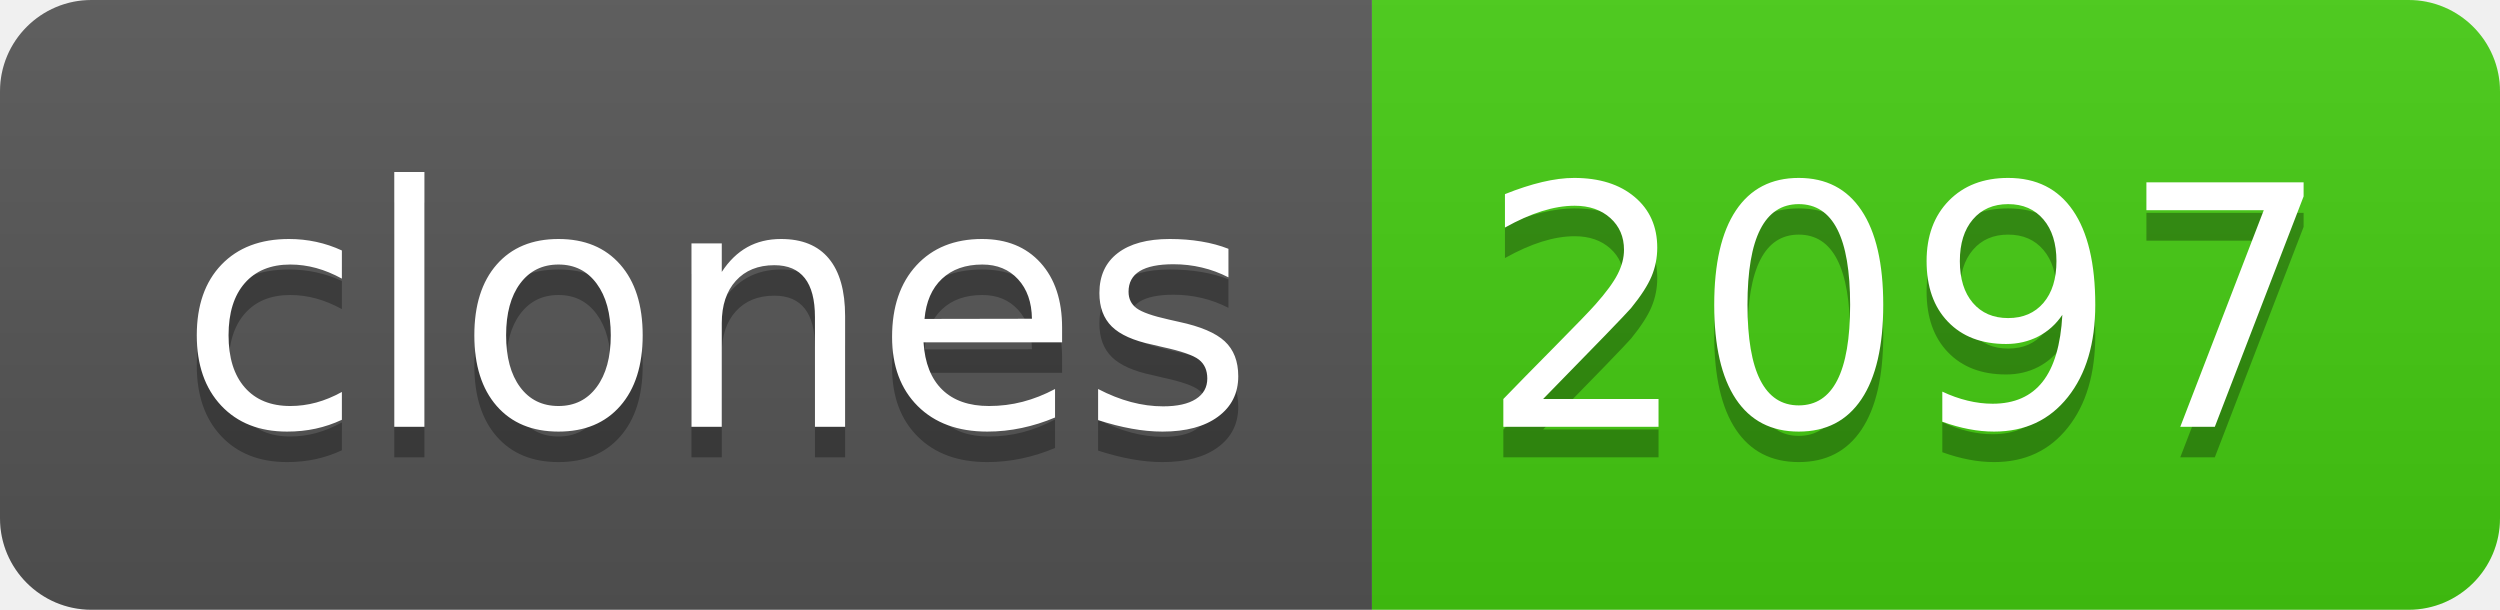
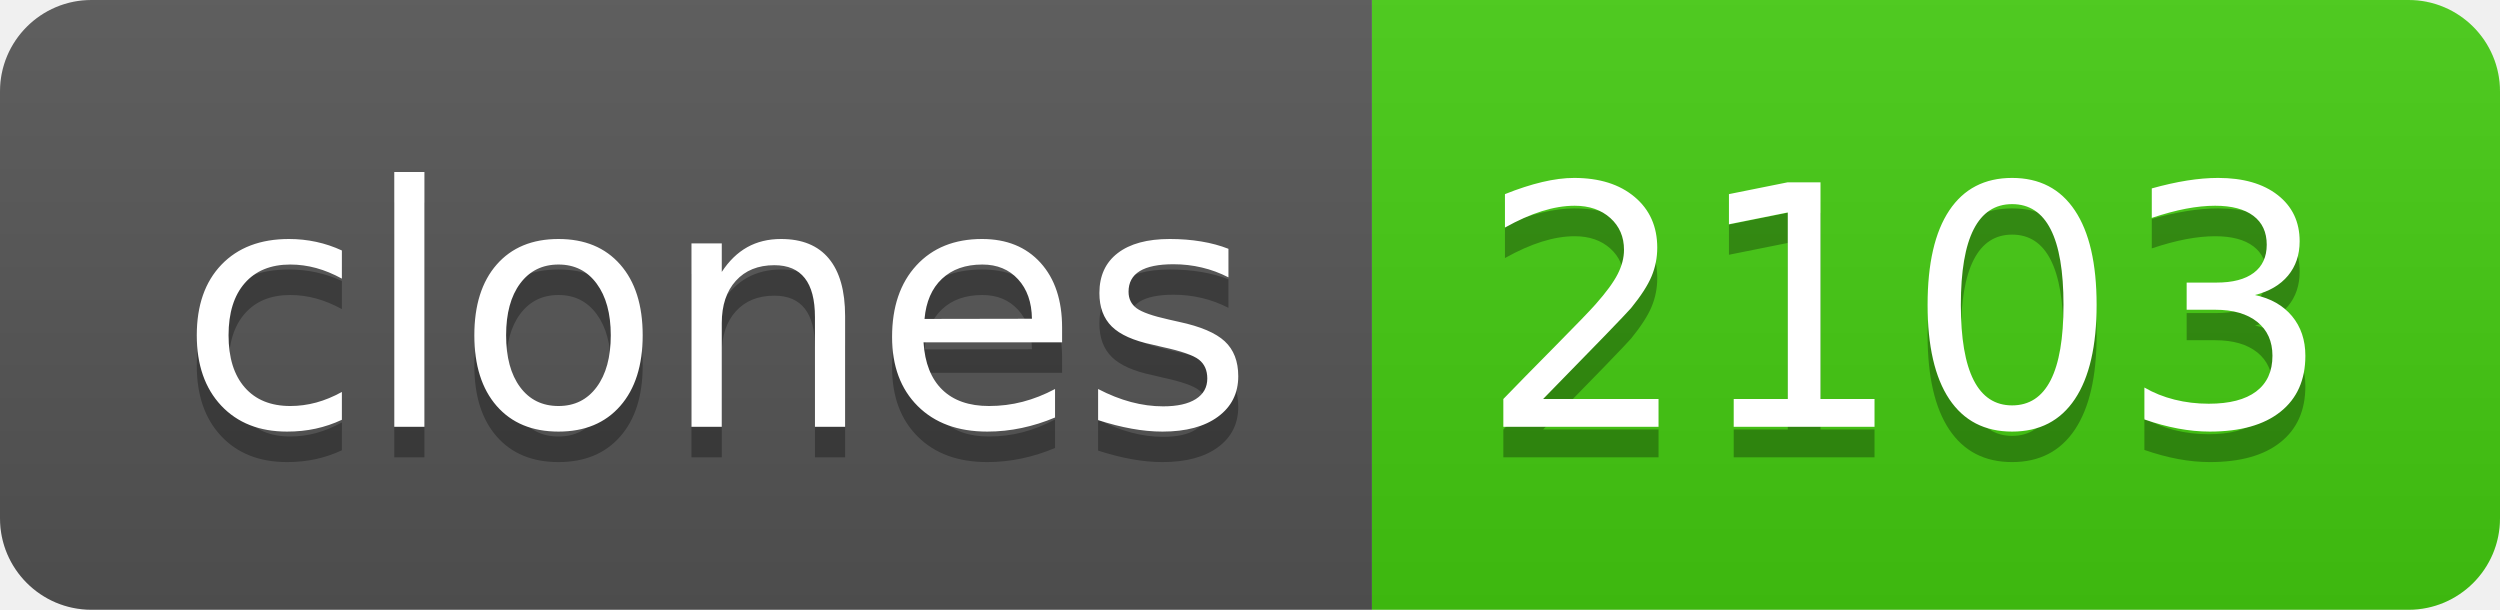
- <svg xmlns="http://www.w3.org/2000/svg" width="82" height="20" role="img" aria-label="clones: 2097">
+ <svg xmlns="http://www.w3.org/2000/svg" width="82" height="20" role="img" aria-label="clones: 2103">
  <linearGradient id="s" x2="0" y2="100%">
    <stop offset="0" stop-color="#bbb" stop-opacity=".1" />
    <stop offset="1" stop-opacity=".1" />
  </linearGradient>
  <clipPath id="r">
    <rect width="82" height="20" rx="3" fill="#fff" />
  </clipPath>
  <g clip-path="url(#r)">
    <rect width="45" height="20" fill="#555" />
    <rect x="45" width="37" height="20" fill="#4c1" />
    <rect width="82" height="20" fill="url(#s)" />
  </g>
  <g fill="#fff" text-anchor="middle" font-family="Verdana,Geneva,DejaVu Sans,sans-serif" text-rendering="geometricPrecision" font-size="110">
    <text aria-hidden="true" x="235" y="150" fill="#010101" fill-opacity=".3" transform="scale(.1)" textLength="350">clones</text>
    <text x="235" y="140" transform="scale(.1)" fill="#fff" textLength="350">clones</text>
-     <text aria-hidden="true" x="625" y="150" fill="#010101" fill-opacity=".3" transform="scale(.1)" textLength="270">2097</text>
-     <text x="625" y="140" transform="scale(.1)" fill="#fff" textLength="270">2097</text>
+     <text aria-hidden="true" x="625" y="150" fill="#010101" fill-opacity=".3" transform="scale(.1)" textLength="270">2103</text>
+     <text x="625" y="140" transform="scale(.1)" fill="#fff" textLength="270">2103</text>
  </g>
</svg>
